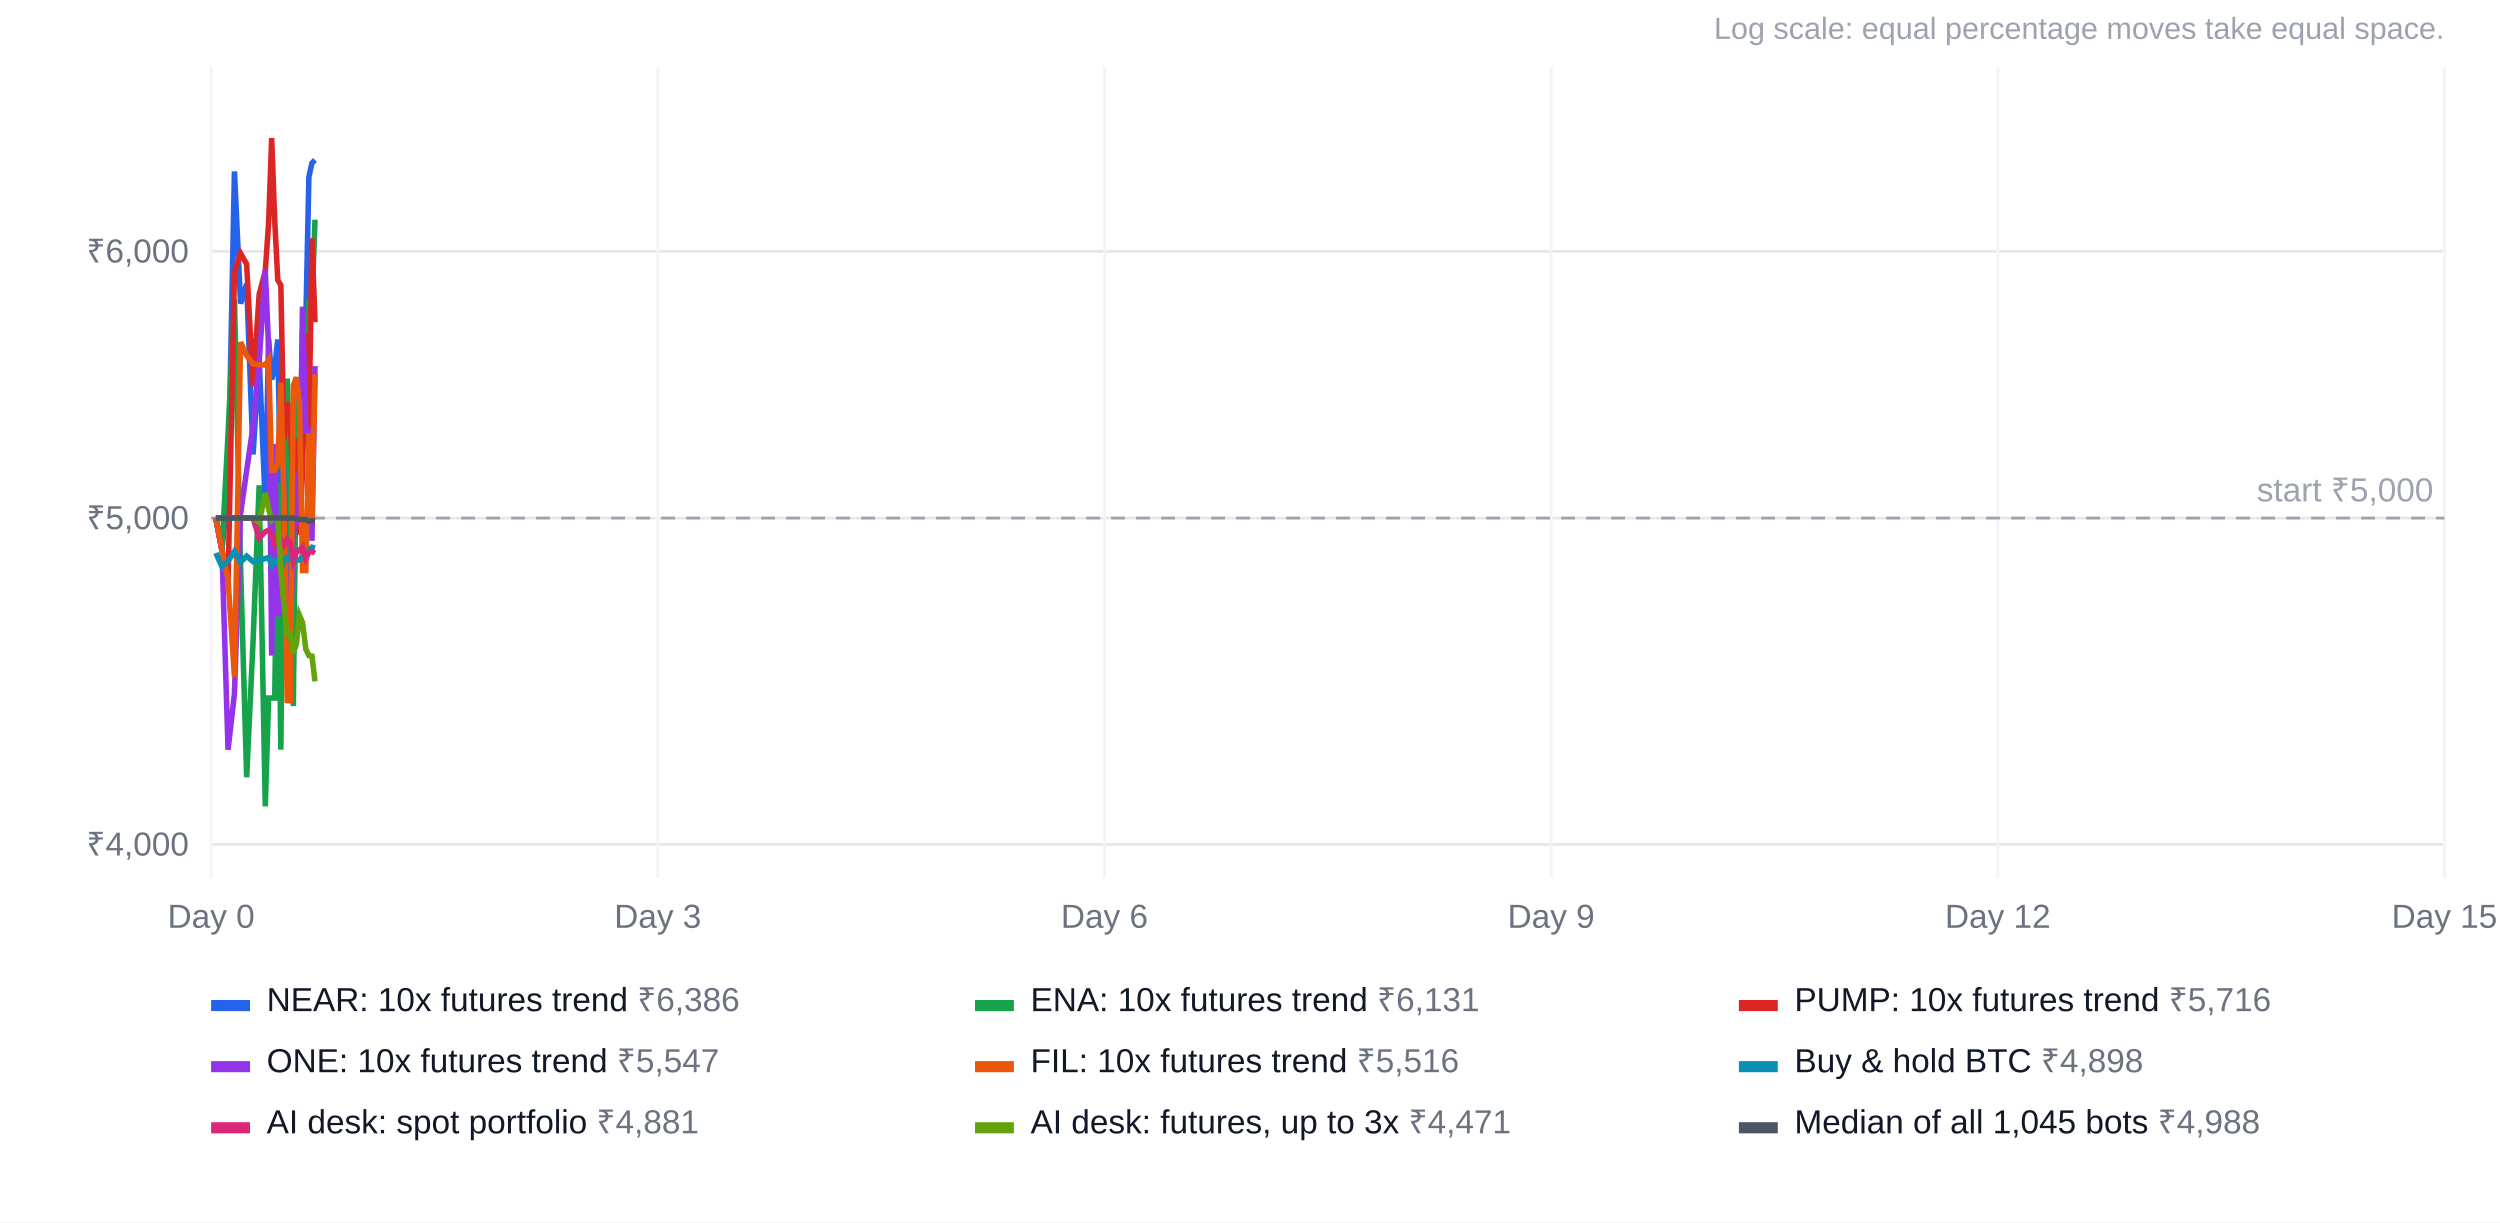
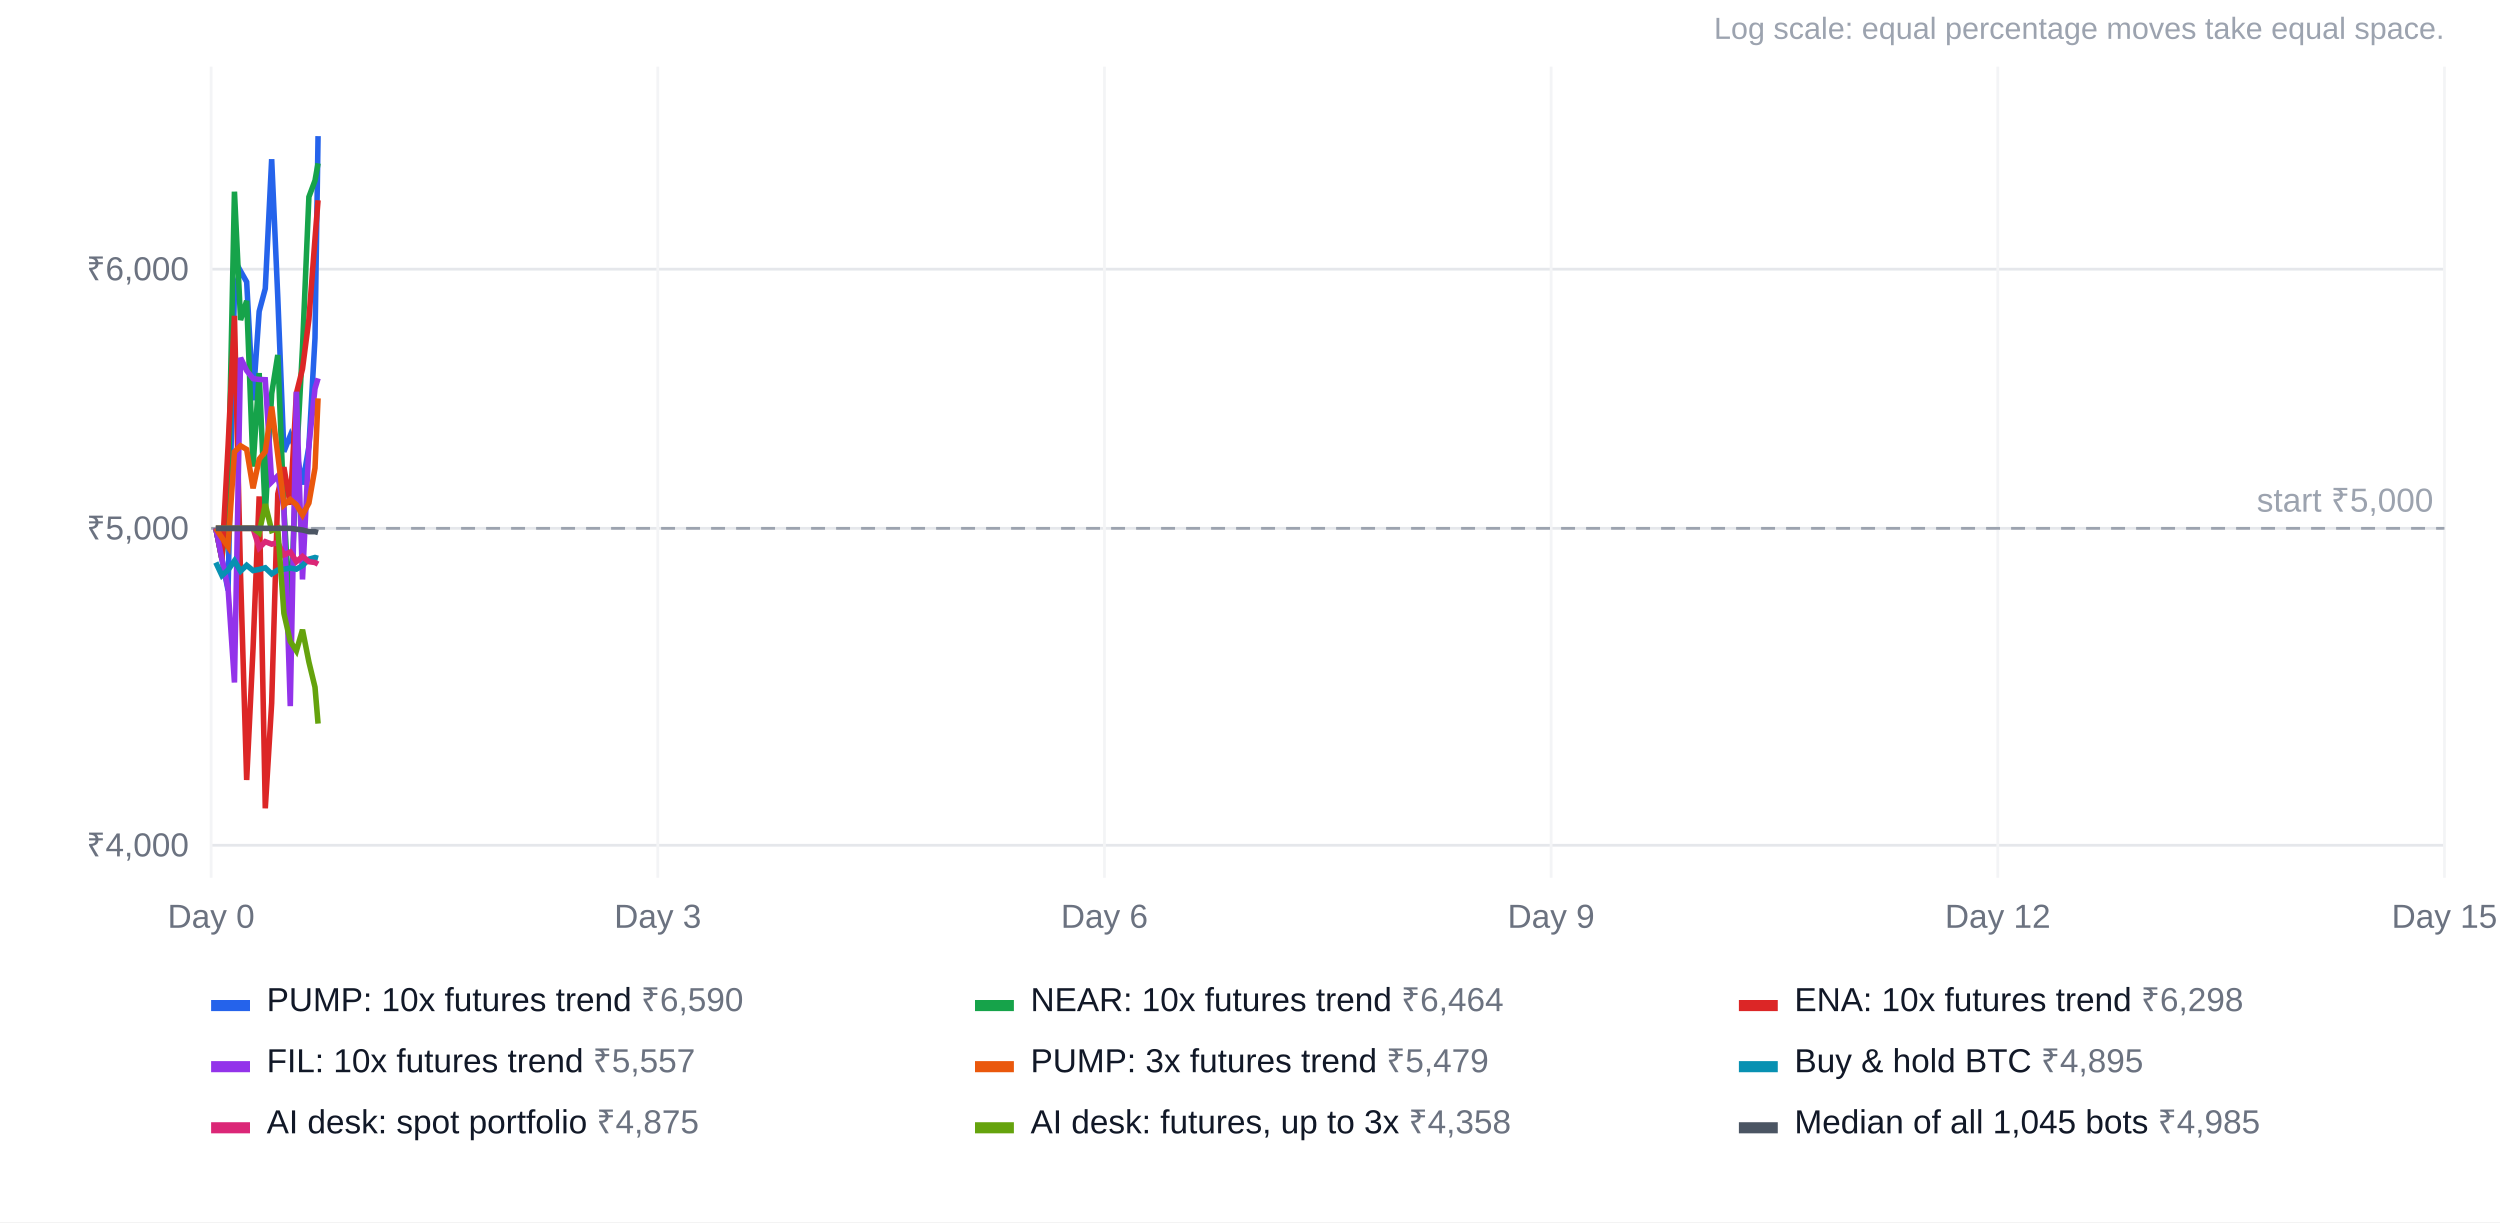
<svg xmlns="http://www.w3.org/2000/svg" width="900" height="440" viewBox="0 0 900 440" font-family="Arial, Helvetica, sans-serif" font-size="12">
  <rect width="100%" height="100%" fill="#ffffff" />
  <text x="880" y="14" text-anchor="end" fill="#9ca3af" font-size="11">Log scale: equal percentage moves take equal space.</text>
-   <line x1="76" x2="880" y1="304.0" y2="304.0" stroke="#e5e7eb" />
-   <text x="68" y="308.0" text-anchor="end" fill="#6b7280">₹4,000</text>
-   <line x1="76" x2="880" y1="186.5" y2="186.5" stroke="#e5e7eb" />
-   <text x="68" y="190.5" text-anchor="end" fill="#6b7280">₹5,000</text>
-   <line x1="76" x2="880" y1="90.5" y2="90.5" stroke="#e5e7eb" />
-   <text x="68" y="94.5" text-anchor="end" fill="#6b7280">₹6,000</text>
+   <line x1="76" x2="880" y1="304.3" y2="304.3" stroke="#e5e7eb" />
+   <text x="68" y="308.3" text-anchor="end" fill="#6b7280">₹4,000</text>
+   <line x1="76" x2="880" y1="190.2" y2="190.2" stroke="#e5e7eb" />
+   <text x="68" y="194.2" text-anchor="end" fill="#6b7280">₹5,000</text>
+   <line x1="76" x2="880" y1="96.9" y2="96.9" stroke="#e5e7eb" />
+   <text x="68" y="100.9" text-anchor="end" fill="#6b7280">₹6,000</text>
  <line x1="76.0" x2="76.0" y1="24" y2="316" stroke="#f3f4f6" />
  <text x="76.0" y="334" text-anchor="middle" fill="#6b7280">Day 0</text>
  <line x1="236.8" x2="236.8" y1="24" y2="316" stroke="#f3f4f6" />
  <text x="236.8" y="334" text-anchor="middle" fill="#6b7280">Day 3</text>
  <line x1="397.6" x2="397.6" y1="24" y2="316" stroke="#f3f4f6" />
  <text x="397.6" y="334" text-anchor="middle" fill="#6b7280">Day 6</text>
  <line x1="558.4" x2="558.4" y1="24" y2="316" stroke="#f3f4f6" />
  <text x="558.4" y="334" text-anchor="middle" fill="#6b7280">Day 9</text>
  <line x1="719.2" x2="719.2" y1="24" y2="316" stroke="#f3f4f6" />
  <text x="719.2" y="334" text-anchor="middle" fill="#6b7280">Day 12</text>
  <line x1="880.0" x2="880.0" y1="24" y2="316" stroke="#f3f4f6" />
  <text x="880.0" y="334" text-anchor="middle" fill="#6b7280">Day 15</text>
-   <line x1="76" x2="880" y1="186.5" y2="186.5" stroke="#9ca3af" stroke-dasharray="5 4" />
-   <text x="876" y="180.5" text-anchor="end" fill="#9ca3af">start ₹5,000</text>
-   <polyline points="77.7,186.5 79.9,198.0 82.1,176.2 84.4,61.7 86.6,109.3 88.8,102.2 91.1,163.6 93.3,129.0 95.5,181.6 96.7,122.0 97.8,136.6 98.9,132.5 100.0,122.2 101.1,182.9 102.2,178.9 103.4,153.7 104.5,220.6 105.6,240.6 106.7,161.9 107.8,174.6 108.9,119.5 110.1,115.4 111.2,63.7 112.3,58.7 113.4,57.6" fill="none" stroke="#2563eb" stroke-width="2" />
+   <line x1="76" x2="880" y1="190.2" y2="190.2" stroke="#9ca3af" stroke-dasharray="5 4" />
+   <text x="876" y="184.2" text-anchor="end" fill="#9ca3af">start ₹5,000</text>
+   <polyline points="77.7,190.2 79.9,201.3 82.1,212.5 84.4,104.2 86.6,97.6 88.8,101.5 91.1,144.1 93.3,112.1 95.5,103.9 97.8,57.3 100.0,107.0 102.2,162.6 104.5,156.8 106.7,162.5 108.9,174.4 111.2,160.8 113.4,121.7 114.5,49.0" fill="none" stroke="#2563eb" stroke-width="2" />
  <rect x="76" y="360" width="14" height="4" fill="#2563eb" />
-   <text x="96" y="364" fill="#111827">NEAR: 10x futures trend <tspan fill="#6b7280">₹6,386</tspan>
+   <text x="96" y="364" fill="#111827">PUMP: 10x futures trend <tspan fill="#6b7280">₹6,590</tspan>
  </text>
-   <polyline points="77.7,186.5 79.9,198.0 82.1,156.1 84.4,107.8 86.6,203.9 88.8,279.8 91.1,230.9 93.3,174.7 95.5,290.3 96.7,251.3 97.8,251.3 98.9,251.3 100.0,173.8 101.1,269.9 102.2,163.9 103.4,136.3 104.5,177.7 105.6,254.2 106.7,136.5 107.8,181.9 108.9,127.3 110.1,125.8 111.2,109.0 112.3,109.7 113.4,79.1" fill="none" stroke="#16a34a" stroke-width="2" />
+   <polyline points="77.7,190.2 79.9,201.3 82.1,180.2 84.4,69.0 86.6,115.2 88.8,108.3 91.1,168.0 93.3,134.3 95.5,185.5 97.8,141.7 100.0,127.8 102.2,182.9 104.5,223.3 106.7,166.3 108.9,125.1 111.2,70.9 113.4,65.0 114.5,58.8" fill="none" stroke="#16a34a" stroke-width="2" />
  <rect x="351" y="360" width="14" height="4" fill="#16a34a" />
-   <text x="371" y="364" fill="#111827">ENA: 10x futures trend <tspan fill="#6b7280">₹6,131</tspan>
+   <text x="371" y="364" fill="#111827">NEAR: 10x futures trend <tspan fill="#6b7280">₹6,464</tspan>
  </text>
-   <polyline points="77.7,186.5 79.9,198.0 82.1,209.5 84.4,98.0 86.6,91.2 88.8,95.1 91.1,139.1 93.3,106.0 95.5,97.6 96.7,80.4 97.8,49.7 98.9,79.4 100.0,100.8 101.1,102.7 102.2,158.1 103.4,144.7 104.5,152.1 105.6,178.0 106.7,158.0 107.8,192.5 108.9,170.2 110.1,120.2 111.2,156.2 112.3,85.8 113.4,116.0" fill="none" stroke="#dc2626" stroke-width="2" />
+   <polyline points="77.7,190.2 79.9,201.3 82.1,160.7 84.4,113.7 86.6,207.1 88.8,280.8 91.1,233.4 93.3,178.7 95.5,291.0 97.8,253.1 100.0,177.8 102.2,168.2 104.5,181.7 106.7,141.6 108.9,132.8 111.2,115.0 113.4,85.9 114.5,72.1" fill="none" stroke="#dc2626" stroke-width="2" />
  <rect x="626" y="360" width="14" height="4" fill="#dc2626" />
-   <text x="646" y="364" fill="#111827">PUMP: 10x futures trend <tspan fill="#6b7280">₹5,716</tspan>
+   <text x="646" y="364" fill="#111827">ENA: 10x futures trend <tspan fill="#6b7280">₹6,298</tspan>
  </text>
-   <polyline points="77.7,186.5 79.9,198.0 82.1,269.9 84.4,249.7 86.6,185.0 88.8,169.4 91.1,153.4 93.3,130.3 95.5,97.3 96.7,125.2 97.8,236.0 98.9,159.8 100.0,220.9 101.1,220.9 102.2,185.0 103.4,221.1 104.5,230.6 105.6,194.0 106.7,169.7 107.8,189.0 108.9,110.4 110.1,155.0 111.2,155.2 112.3,194.7 113.4,131.8" fill="none" stroke="#9333ea" stroke-width="2" />
+   <polyline points="77.7,190.2 79.9,201.3 82.1,211.7 84.4,245.7 86.6,128.8 88.8,133.4 91.1,136.3 93.3,136.6 95.5,136.7 97.8,173.5 100.0,171.3 102.2,182.7 104.5,254.2 106.7,141.0 108.9,208.6 111.2,160.5 113.4,139.9 114.5,136.2" fill="none" stroke="#9333ea" stroke-width="2" />
  <rect x="76" y="382" width="14" height="4" fill="#9333ea" />
-   <text x="96" y="386" fill="#111827">ONE: 10x futures trend <tspan fill="#6b7280">₹5,547</tspan>
+   <text x="96" y="386" fill="#111827">FIL: 10x futures trend <tspan fill="#6b7280">₹5,557</tspan>
  </text>
-   <polyline points="77.7,186.5 79.9,198.0 82.1,208.6 84.4,243.6 86.6,123.2 88.8,128.0 91.1,131.0 93.3,131.3 95.5,131.4 96.7,129.6 97.8,169.3 98.9,169.3 100.0,167.0 101.1,137.8 102.2,178.7 103.4,252.2 104.5,252.3 105.6,138.8 106.7,135.8 107.8,145.0 108.9,205.4 110.1,205.4 111.2,155.9 112.3,188.3 113.4,134.7" fill="none" stroke="#ea580c" stroke-width="2" />
+   <polyline points="77.7,190.2 79.9,193.6 82.1,196.8 84.4,162.7 86.6,160.5 88.8,161.8 91.1,175.8 93.3,165.3 95.5,162.6 97.8,146.4 100.0,163.7 102.2,181.8 104.5,179.8 106.7,181.7 108.9,185.4 111.2,181.1 113.4,168.5 114.5,143.4" fill="none" stroke="#ea580c" stroke-width="2" />
  <rect x="351" y="382" width="14" height="4" fill="#ea580c" />
-   <text x="371" y="386" fill="#111827">FIL: 10x futures trend <tspan fill="#6b7280">₹5,516</tspan>
+   <text x="371" y="386" fill="#111827">PUMP: 3x futures trend <tspan fill="#6b7280">₹5,479</tspan>
  </text>
-   <polyline points="77.7,199.1 79.9,204.0 82.1,202.0 84.4,198.5 86.6,202.4 88.8,200.2 91.1,202.2 93.3,201.7 95.5,201.1 96.7,200.7 97.8,203.4 98.9,201.6 100.0,202.0 101.1,205.1 102.2,201.6 103.4,200.7 104.5,201.2 105.6,201.7 106.7,201.6 107.8,201.6 108.9,200.3 110.1,200.2 111.2,198.0 112.3,197.0 113.4,197.3" fill="none" stroke="#0891b2" stroke-width="2" />
+   <polyline points="77.7,202.5 79.9,207.2 82.1,205.2 84.4,201.9 86.6,205.6 88.8,203.5 91.1,205.4 93.3,205.0 95.5,204.4 97.8,206.6 100.0,205.2 102.2,204.9 104.5,204.5 106.7,204.9 108.9,203.6 111.2,201.3 113.4,200.7 114.5,201.0" fill="none" stroke="#0891b2" stroke-width="2" />
  <rect x="626" y="382" width="14" height="4" fill="#0891b2" />
-   <text x="646" y="386" fill="#111827">Buy &amp; hold BTC <tspan fill="#6b7280">₹4,898</tspan>
+   <text x="646" y="386" fill="#111827">Buy &amp; hold BTC <tspan fill="#6b7280">₹4,895</tspan>
  </text>
-   <polyline points="77.7,186.5 79.9,186.5 82.1,186.5 84.4,186.5 86.6,186.5 88.8,186.5 91.1,186.5 93.3,193.7 95.5,191.4 96.7,190.9 97.8,192.4 98.9,195.8 100.0,191.8 101.1,194.4 102.2,196.3 103.4,194.1 104.5,195.3 105.6,201.7 106.7,198.8 107.8,198.0 108.9,196.9 110.1,201.0 111.2,198.8 112.3,198.5 113.4,199.1" fill="none" stroke="#db2777" stroke-width="2" />
+   <polyline points="77.7,190.2 79.9,190.2 82.1,190.2 84.4,190.2 86.6,190.2 88.8,190.2 91.1,190.2 93.3,197.2 95.5,195.0 97.8,195.9 100.0,195.3 102.2,199.8 104.5,198.7 106.7,202.2 108.9,200.3 111.2,202.2 113.4,202.5 114.5,203.1" fill="none" stroke="#db2777" stroke-width="2" />
  <rect x="76" y="404" width="14" height="4" fill="#db2777" />
-   <text x="96" y="408" fill="#111827">AI desk: spot portfolio <tspan fill="#6b7280">₹4,881</tspan>
+   <text x="96" y="408" fill="#111827">AI desk: spot portfolio <tspan fill="#6b7280">₹4,875</tspan>
  </text>
-   <polyline points="77.7,186.5 79.9,186.5 82.1,186.5 84.4,186.5 86.6,186.5 88.8,186.5 91.1,186.5 93.3,188.1 95.5,177.5 96.7,183.1 97.8,187.3 98.9,186.5 100.0,186.5 101.1,204.9 102.2,218.0 103.4,228.4 104.5,228.4 105.6,235.1 106.7,231.9 107.8,221.5 108.9,224.1 110.1,233.7 111.2,236.0 112.3,236.2 113.4,245.3" fill="none" stroke="#65a30d" stroke-width="2" />
+   <polyline points="77.7,190.2 79.9,190.2 82.1,190.2 84.4,190.2 86.6,190.2 88.8,190.2 91.1,190.2 93.3,191.8 95.5,181.5 97.8,191.0 100.0,190.2 102.2,220.8 104.5,230.9 106.7,234.3 108.9,226.7 111.2,238.3 113.4,247.4 114.5,260.5" fill="none" stroke="#65a30d" stroke-width="2" />
  <rect x="351" y="404" width="14" height="4" fill="#65a30d" />
-   <text x="371" y="408" fill="#111827">AI desk: futures, up to 3x <tspan fill="#6b7280">₹4,471</tspan>
+   <text x="371" y="408" fill="#111827">AI desk: futures, up to 3x <tspan fill="#6b7280">₹4,358</tspan>
  </text>
-   <polyline points="77.7,186.5 79.9,186.5 82.1,186.5 84.4,186.5 86.6,186.5 88.8,186.5 91.1,186.5 93.3,186.5 95.5,186.5 96.7,186.5 97.8,186.5 98.9,186.5 100.0,186.5 101.1,186.5 102.2,186.5 103.4,186.5 104.5,186.5 105.6,186.5 106.7,186.8 107.8,186.9 108.9,187.1 110.1,187.0 111.2,187.7 112.3,187.5 113.4,187.7" fill="none" stroke="#4b5563" stroke-width="2" />
+   <polyline points="77.7,190.2 79.9,190.2 82.1,190.2 84.4,190.2 86.6,190.2 88.8,190.2 91.1,190.2 93.3,190.2 95.5,190.2 97.8,190.2 100.0,190.2 102.2,190.2 104.5,190.2 106.7,190.5 108.9,190.8 111.2,191.4 113.4,191.4 114.5,191.7" fill="none" stroke="#4b5563" stroke-width="2" />
  <rect x="626" y="404" width="14" height="4" fill="#4b5563" />
-   <text x="646" y="408" fill="#111827">Median of all 1,045 bots <tspan fill="#6b7280">₹4,988</tspan>
+   <text x="646" y="408" fill="#111827">Median of all 1,045 bots <tspan fill="#6b7280">₹4,985</tspan>
  </text>
</svg>
